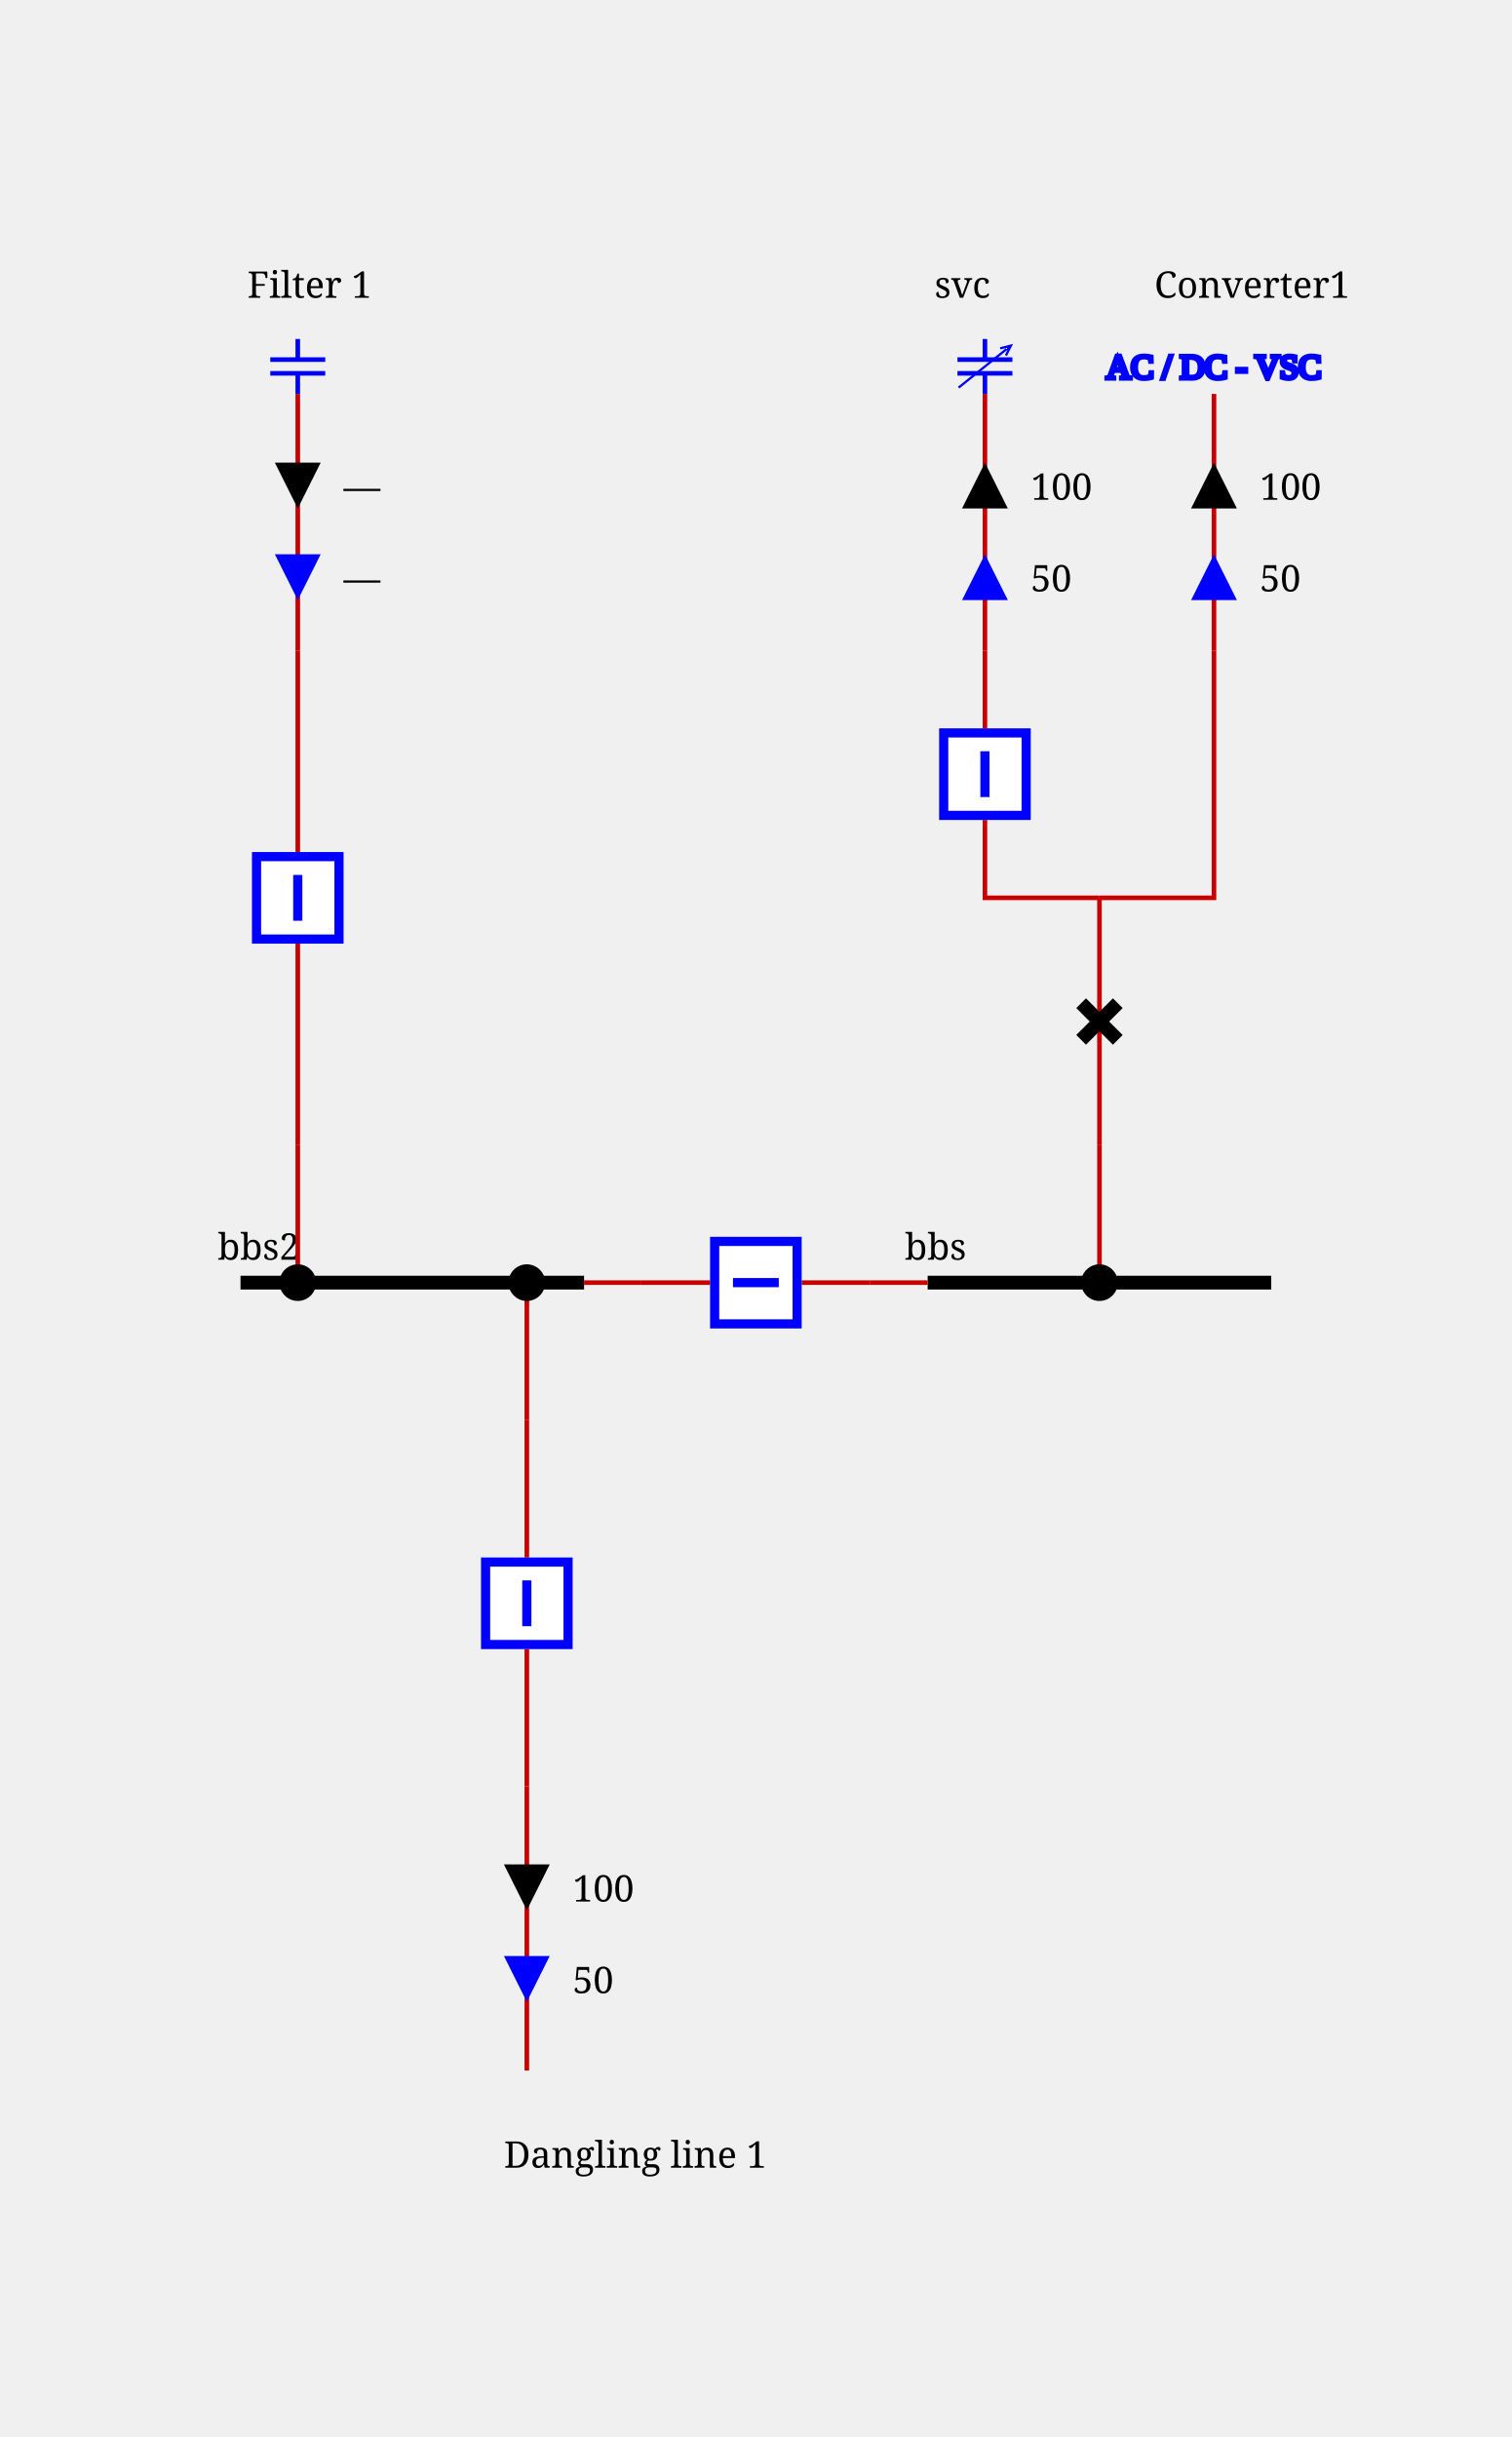
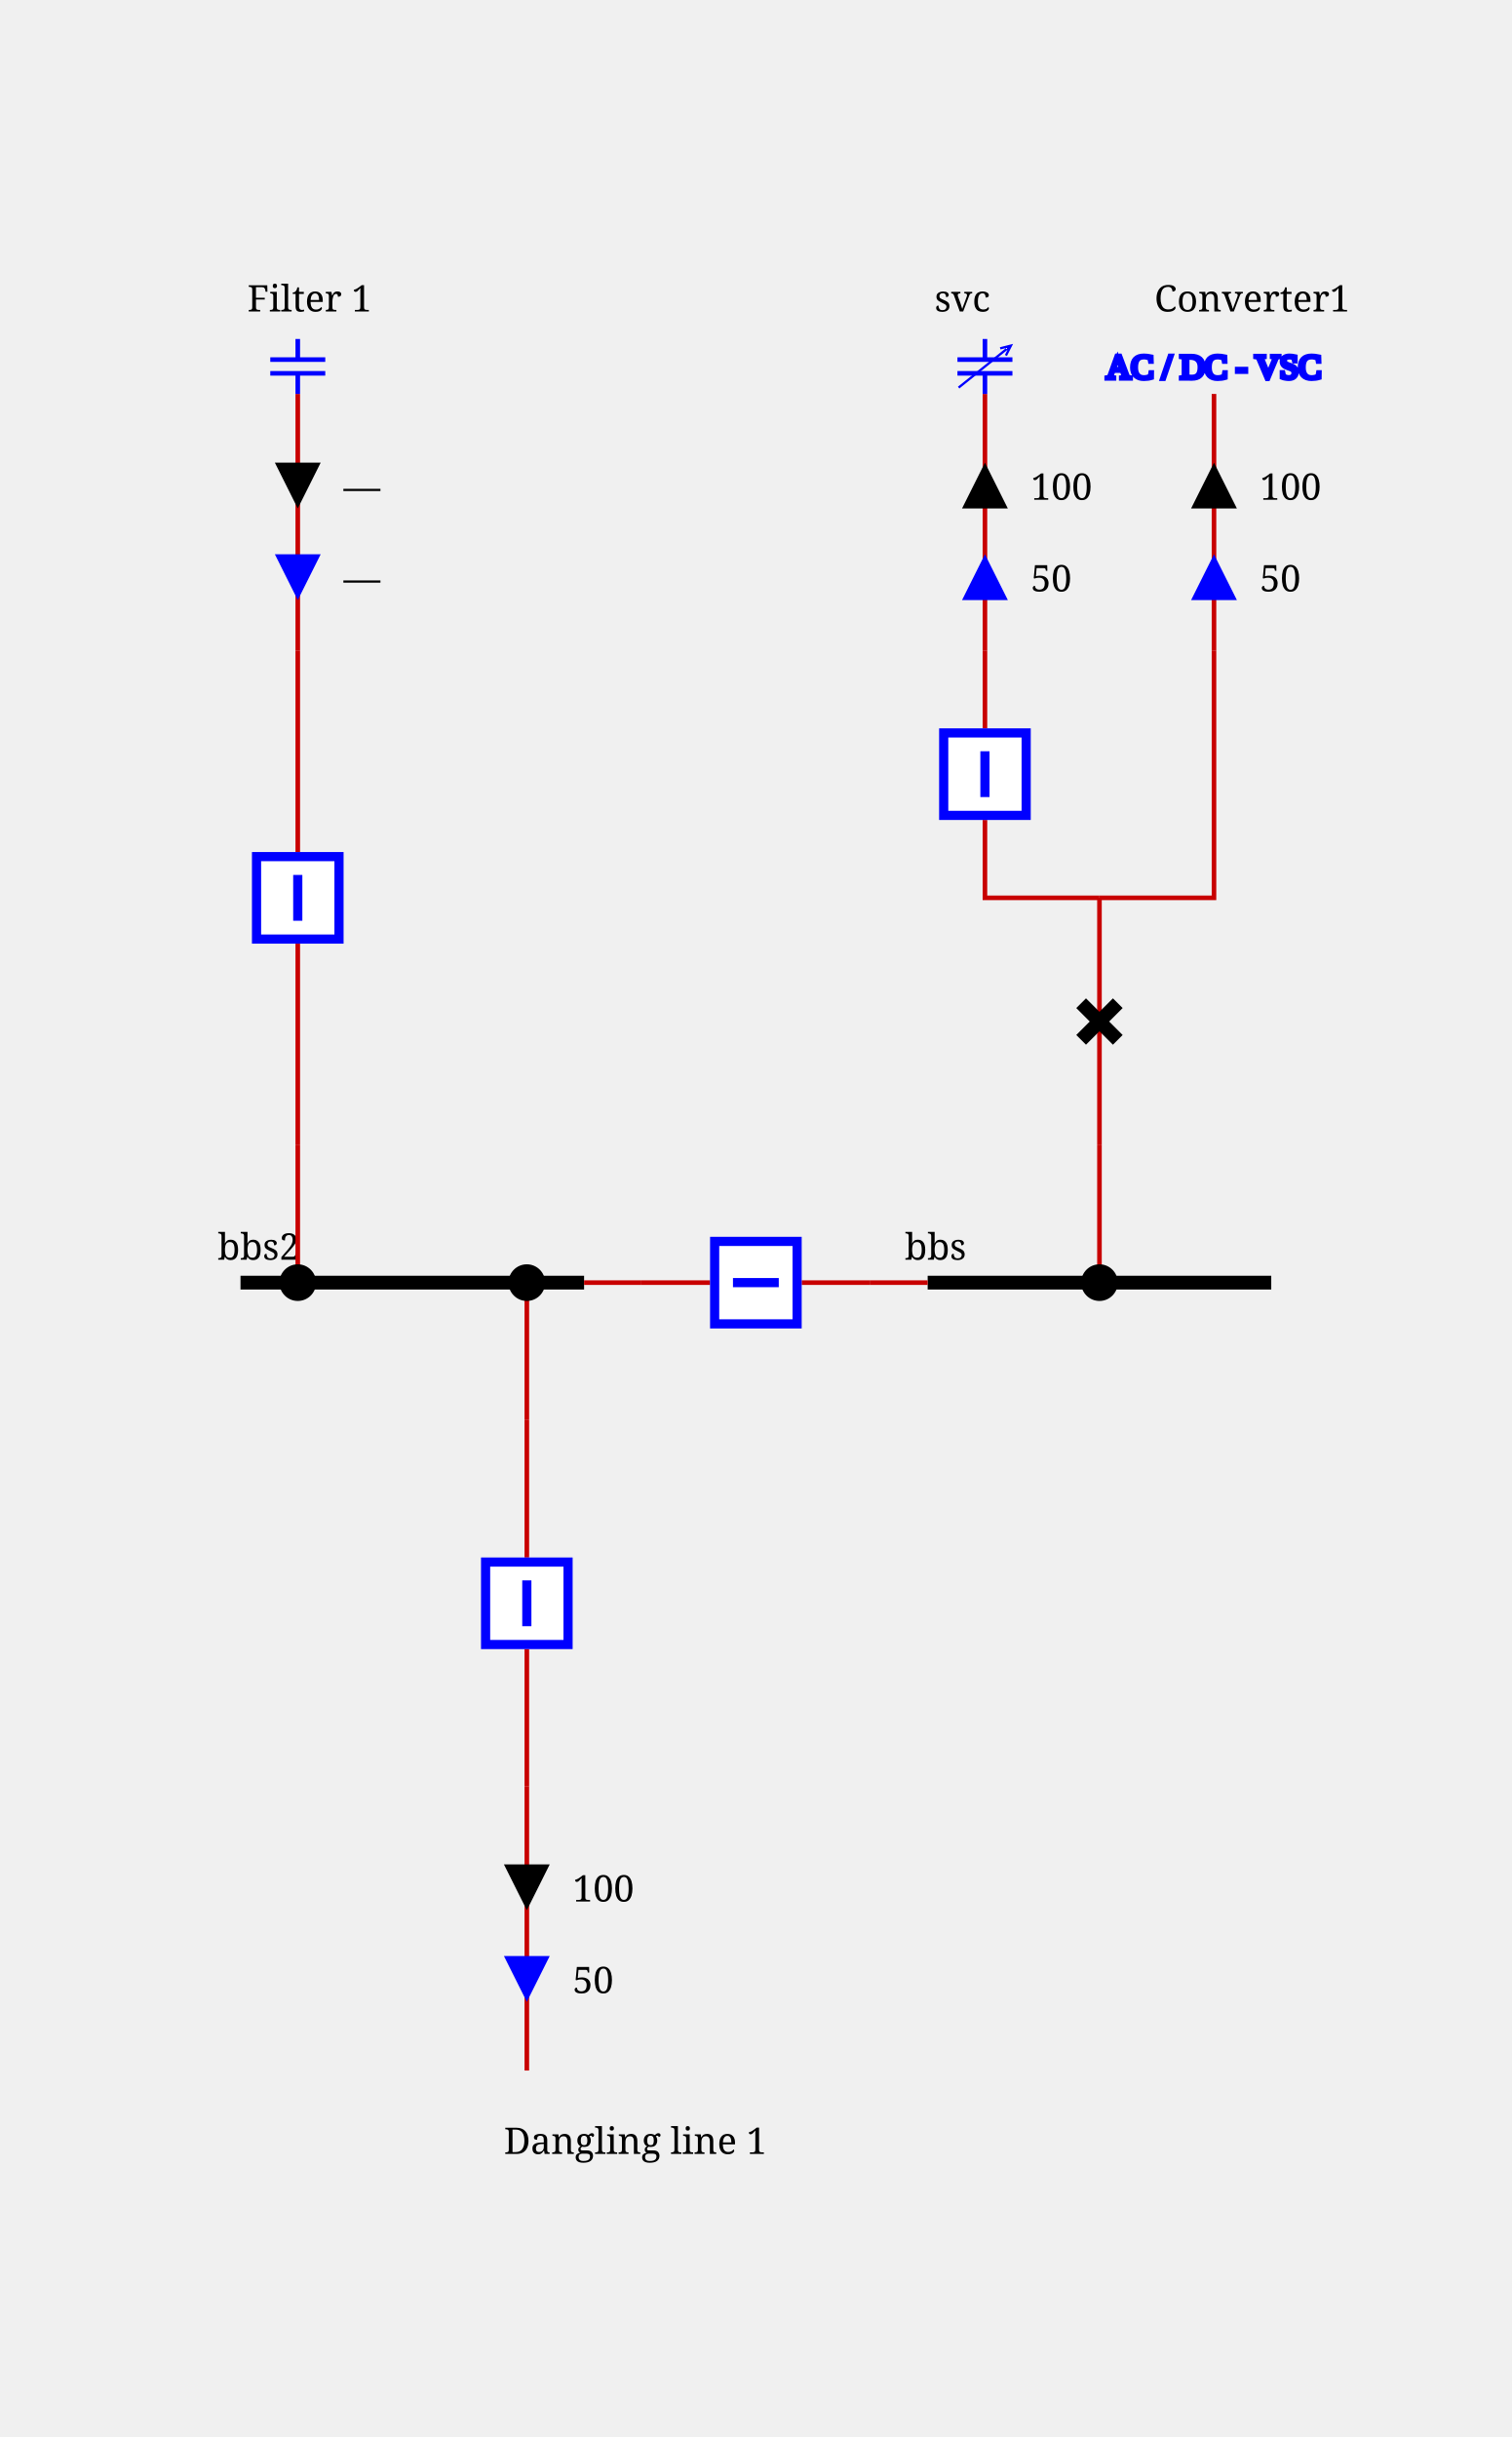
<svg xmlns="http://www.w3.org/2000/svg" height="532.0" viewBox="0 0 330.0 532.0" width="330.0">
  <style>/* ----------------------------------------------------------------------- */
/* File: tautologies.css ------------------------------------------------- */
.sld-out .sld-arrow-in {visibility: hidden}
.sld-in .sld-arrow-out {visibility: hidden}
.sld-closed .sld-sw-open {visibility: hidden}
.sld-open .sld-sw-closed {visibility: hidden}
.sld-hidden-node {visibility: hidden}
.sld-top-feeder .sld-label {dominant-baseline: auto}
.sld-bottom-feeder .sld-label {dominant-baseline: hanging}
.sld-active-power .sld-label {dominant-baseline: mathematical}
.sld-reactive-power .sld-label {dominant-baseline: mathematical}
.sld-current .sld-label {dominant-baseline: mathematical}
/* ----------------------------------------------------------------------- */
/* File: topologicalBaseVoltages.css ------------------------------------- */
.sld-disconnected {--sld-vl-color: #808080}
.sld-vl300to500.sld-bus-0 {--sld-vl-color: #FF0000}
.sld-vl300to500.sld-bus-1 {--sld-vl-color: #7F6C00}
.sld-vl300to500.sld-bus-2 {--sld-vl-color: #F6B2FF}
.sld-vl300to500.sld-bus-3 {--sld-vl-color: #996700}
.sld-vl300to500.sld-bus-4 {--sld-vl-color: #FF85EB}
.sld-vl300to500.sld-bus-5 {--sld-vl-color: #B25B00}
.sld-vl300to500.sld-bus-6 {--sld-vl-color: #FF59B5}
.sld-vl300to500.sld-bus-7 {--sld-vl-color: #CC4400}
.sld-vl300to500.sld-bus-8 {--sld-vl-color: #FF2C67}
.sld-vl300to500.sld-bus-9 {--sld-vl-color: #E52600}
.sld-vl180to300.sld-bus-0 {--sld-vl-color: #218B21}
.sld-vl180to300.sld-bus-1 {--sld-vl-color: #0D4940}
.sld-vl180to300.sld-bus-2 {--sld-vl-color: #DFDAB9}
.sld-vl180to300.sld-bus-3 {--sld-vl-color: #105640}
.sld-vl180to300.sld-bus-4 {--sld-vl-color: #C2CB92}
.sld-vl180to300.sld-bus-5 {--sld-vl-color: #14643C}
.sld-vl180to300.sld-bus-6 {--sld-vl-color: #95B66B}
.sld-vl180to300.sld-bus-7 {--sld-vl-color: #187036}
.sld-vl180to300.sld-bus-8 {--sld-vl-color: #5FA046}
.sld-vl180to300.sld-bus-9 {--sld-vl-color: #1C7E2D}
.sld-vl120to180.sld-bus-0 {--sld-vl-color: #00AFAE}
.sld-vl120to180.sld-bus-1 {--sld-vl-color: #000D58}
.sld-vl120to180.sld-bus-2 {--sld-vl-color: #B8E7B2}
.sld-vl120to180.sld-bus-3 {--sld-vl-color: #002169}
.sld-vl120to180.sld-bus-4 {--sld-vl-color: #85D993}
.sld-vl120to180.sld-bus-5 {--sld-vl-color: #003C7B}
.sld-vl120to180.sld-bus-6 {--sld-vl-color: #59CB8B}
.sld-vl120to180.sld-bus-7 {--sld-vl-color: #005C8C}
.sld-vl120to180.sld-bus-8 {--sld-vl-color: #2CBD94}
.sld-vl120to180.sld-bus-9 {--sld-vl-color: #00839E}
.sld-vl70to120.sld-bus-0 {--sld-vl-color: #CC5500}
.sld-vl70to120.sld-bus-1 {--sld-vl-color: #4A6600}
.sld-vl70to120.sld-bus-2 {--sld-vl-color: #EFB2DD}
.sld-vl70to120.sld-bus-3 {--sld-vl-color: #6E7A00}
.sld-vl70to120.sld-bus-4 {--sld-vl-color: #E685AE}
.sld-vl70to120.sld-bus-5 {--sld-vl-color: #8E8400}
.sld-vl70to120.sld-bus-6 {--sld-vl-color: #DD596B}
.sld-vl70to120.sld-bus-7 {--sld-vl-color: #A37B00}
.sld-vl70to120.sld-bus-8 {--sld-vl-color: #D4432C}
.sld-vl70to120.sld-bus-9 {--sld-vl-color: #B76B00}
.sld-vl50to70.sld-bus-0 {--sld-vl-color: #A020EF}
.sld-vl50to70.sld-bus-1 {--sld-vl-color: #7F0848}
.sld-vl50to70.sld-bus-2 {--sld-vl-color: #B7DBFE}
.sld-vl50to70.sld-bus-3 {--sld-vl-color: #960C6D}
.sld-vl50to70.sld-bus-4 {--sld-vl-color: #8DA6FE}
.sld-vl50to70.sld-bus-5 {--sld-vl-color: #AD109A}
.sld-vl50to70.sld-bus-6 {--sld-vl-color: #6F66FB}
.sld-vl50to70.sld-bus-7 {--sld-vl-color: #BC14C4}
.sld-vl50to70.sld-bus-8 {--sld-vl-color: #7F42F6}
.sld-vl50to70.sld-bus-9 {--sld-vl-color: #B11AD9}
.sld-vl30to50.sld-bus-0 {--sld-vl-color: #FF8290}
.sld-vl30to50.sld-bus-1 {--sld-vl-color: #7F6F41}
.sld-vl30to50.sld-bus-2 {--sld-vl-color: #F6D9FF}
.sld-vl30to50.sld-bus-3 {--sld-vl-color: #99784E}
.sld-vl30to50.sld-bus-4 {--sld-vl-color: #FFC3FB}
.sld-vl30to50.sld-bus-5 {--sld-vl-color: #B27D5B}
.sld-vl30to50.sld-bus-6 {--sld-vl-color: #FFADE3}
.sld-vl30to50.sld-bus-7 {--sld-vl-color: #CC7E68}
.sld-vl30to50.sld-bus-8 {--sld-vl-color: #FF97BF}
.sld-vl30to50.sld-bus-9 {--sld-vl-color: #E57B75}
.sld-vl0to30.sld-bus-0 {--sld-vl-color: #AAAE27}
.sld-vl0to30.sld-bus-1 {--sld-vl-color: #195B0F}
.sld-vl0to30.sld-bus-2 {--sld-vl-color: #EABABE}
.sld-vl0to30.sld-bus-3 {--sld-vl-color: #2D6C13}
.sld-vl0to30.sld-bus-4 {--sld-vl-color: #DDA193}
.sld-vl0to30.sld-bus-5 {--sld-vl-color: #477D17}
.sld-vl0to30.sld-bus-6 {--sld-vl-color: #CE9A6E}
.sld-vl0to30.sld-bus-7 {--sld-vl-color: #648D1C}
.sld-vl0to30.sld-bus-8 {--sld-vl-color: #BEA04A}
.sld-vl0to30.sld-bus-9 {--sld-vl-color: #869D22}
/* ----------------------------------------------------------------------- */
/* File : highlightLineStates.css ---------------------------------------- */
.sld-wire.sld-feeder-disconnected {stroke: black}
.sld-wire.sld-feeder-connected-disconnected {stroke-dasharray: 3,3}
.sld-wire.sld-feeder-disconnected-connected {stroke: black; stroke-dasharray: 3,3}
.sld-busbar-section.sld-bus-disconnected {stroke-dasharray: 3,3}
/* ----------------------------------------------------------------------- */
/* File : components.css ------------------------------------------------- */
/* Stroke black */
.sld-disconnector {stroke-width: 3; stroke: black; fill: none}
/* Stroke blue */
.sld-breaker {stroke-width: 2; stroke: blue; fill:white}
.sld-load-break-switch {stroke: blue; fill: white}
/* Stroke --sld-vl-color with fallback black */
.sld-bus-connection {fill: var(--sld-vl-color, black)}
.sld-cell-shape-flat .sld-bus-connection {visibility: hidden}
.sld-busbar-section {stroke: var(--sld-vl-color, black); stroke-width: 3; fill: none}
/* Stroke --sld-vl-color with fallback red */
.sld-wire {stroke: var(--sld-vl-color, #c80000); fill: none}
.sld-wire.sld-dangling-line {stroke-width: 2px}
.sld-wire.sld-tie-line {stroke-width: 2px}
/* Stroke --sld-vl-color with fallback blue */
.sld-load {stroke: var(--sld-vl-color, blue); fill: none}
.sld-battery {stroke: var(--sld-vl-color, blue); fill: none}
.sld-generator {stroke: var(--sld-vl-color, blue); fill: none}
.sld-two-wt {stroke: var(--sld-vl-color, blue); fill: none}
.sld-three-wt {stroke: var(--sld-vl-color, blue); fill: none}
.sld-winding {stroke: var(--sld-vl-color, blue); fill: none}
.sld-capacitor {stroke: var(--sld-vl-color, blue); fill: none}
.sld-inductor {stroke: var(--sld-vl-color, blue); fill: none}
.sld-pst {stroke: var(--sld-vl-color, blue); fill: none}
.sld-pst-arrow {stroke: black; fill: none}
.sld-svc {stroke: var(--sld-vl-color, blue); fill: none}
.sld-vsc {stroke: var(--sld-vl-color, blue); font-size: 7.43px; fill: none}
.sld-lcc {stroke: var(--sld-vl-color, blue); font-size: 7.43px; fill: none}
.sld-ground {stroke: var(--sld-vl-color, blue); fill: none}
/* Stroke none &amp; fill: --sld-vl-color */
.sld-node-infos {stroke: none; fill: var(--sld-vl-color, black)}
/* Stroke none &amp; fill: black */
.sld-node {stroke: none; fill: black}
.sld-flash {stroke: none; fill: black}
.sld-lock {stroke: none; fill: black}
.sld-unknown {stroke: none; fill: black}
/* Fonts */
.sld-label {stroke: none; fill: black; font: 8px serif}
.sld-bus-legend-info {font: 10px serif}
.sld-graph-label {font: 12px serif}
/* Specific */
.sld-grid {stroke: #003700; stroke-dasharray: 1,10}
.sld-feeder-info.sld-active-power {fill:black}
.sld-feeder-info.sld-reactive-power {fill:blue}
.sld-feeder-info.sld-current {fill:purple}
.sld-frame {fill: var(--sld-background-color, transparent)}
/* Stroke maroon for fictitious switch */
.sld-breaker.sld-fictitious {stroke: maroon}
.sld-disconnector.sld-fictitious {stroke: maroon}
.sld-load-break-switch.sld-fictitious {stroke: maroon}
.sld-busbar-section.sld-fictitious {stroke: var(--sld-vl-color, #c80000); stroke-width: 1}
/* ground disconnector specific */
.sld-ground-disconnection-attach {stroke: var(--sld-vl-color, #c80000); fill: none}
.sld-open .sld-ground-disconnection-ground {stroke: black; fill: none}
.sld-closed .sld-ground-disconnection-ground {stroke: var(--sld-vl-color, #c80000); fill: none}
.sld-ground-disconnection .sld-sw-open {stroke: black; fill: none}
.sld-ground-disconnection .sld-sw-closed {stroke: black; fill: none}
</style>
  <rect class="sld-frame" height="100%" width="100%" />
  <g>
    <g class="sld-voltage-level" id="idvl">
      <g class="sld-busbar-section sld-vl300to500 sld-bus-0" id="idbbs" transform="translate(202.5,280.0)">
        <line x1="0" x2="75.0" y1="0" y2="0" />
        <text class="sld-label" id="idbbs_95_NW_95_LABEL" x="-5.0" y="-5.0">bbs</text>
      </g>
      <g class="sld-busbar-section sld-vl300to500 sld-bus-0" id="idbbs2" transform="translate(52.5,280.0)">
        <line x1="0" x2="75.0" y1="0" y2="0" />
        <text class="sld-label" id="idbbs2_95_NW_95_LABEL" x="-5.0" y="-5.0">bbs2</text>
      </g>
      <g class="sld-intern-cell sld-cell-shape-flat" id="idINTERN_32_0">
        <g class="sld-wire sld-vl300to500 sld-bus-0" id="_95_vl_95_bbs_95_BUSCO_95_bbs_95_bt">
          <polyline points="202.5,280.0,190.0,280.0" />
        </g>
        <g class="sld-wire sld-vl300to500 sld-bus-0" id="_95_vl_95_INTERNAL_95_vl_95_BUSCO_95_bbs_95_bt_45_bt_95_bt">
          <polyline points="190.0,280.0,175.0,280.0" />
        </g>
        <g class="sld-wire sld-vl300to500 sld-bus-0" id="_95_vl_95_bt_95_INTERNAL_95_vl_95_BUSCO_95_bbs2_95_bt_45_bt">
          <polyline points="155.0,280.0,140.0,280.0" />
        </g>
        <g class="sld-wire sld-vl300to500 sld-bus-0" id="_95_vl_95_BUSCO_95_bbs2_95_bt_95_bbs2">
          <polyline points="140.0,280.0,127.5,280.0" />
        </g>
        <g class="sld-bus-connection sld-fictitious sld-vl300to500 sld-bus-0" id="idBUSCO_95_bbs_95_bt" transform="translate(186.0,276.0)">
          <circle cx="4" cy="4" r="4" />
        </g>
        <g class="sld-node sld-hidden-node sld-fictitious sld-vl300to500 sld-bus-0" id="idINTERNAL_95_vl_95_BUSCO_95_bbs_95_bt_45_bt" transform="translate(186.0,276.0)">
          <circle cx="4" cy="4" r="4" />
        </g>
        <g class="sld-breaker sld-closed sld-vl300to500 sld-bus-0" id="idbt" transform="translate(155.0,270.0)">
          <path class="sld-sw-closed" d="M1,1 V19 H19 V1z M10,5 V15" transform="rotate(90.0,10.0,10.0)" />
          <path class="sld-sw-open" d="M1,1 V19 H19 V1z M5,10 H15" transform="rotate(90.0,10.0,10.0)" />
        </g>
        <g class="sld-node sld-hidden-node sld-fictitious sld-vl300to500 sld-bus-0" id="idINTERNAL_95_vl_95_BUSCO_95_bbs2_95_bt_45_bt" transform="translate(136.0,276.0)">
          <circle cx="4" cy="4" r="4" />
        </g>
        <g class="sld-bus-connection sld-fictitious sld-vl300to500 sld-bus-0" id="idBUSCO_95_bbs2_95_bt" transform="translate(136.0,276.0)">
          <circle cx="4" cy="4" r="4" />
        </g>
      </g>
      <g class="sld-extern-cell sld-cell-direction-top" id="idEXTERN_32_1">
        <g class="sld-wire sld-vl300to500 sld-bus-0" id="_95_vl_95_BUSCO_95_bbs_95_d_95_INTERNAL_95_vl_95_BUSCO_95_bbs_95_d_45_d">
          <polyline points="240.0,280.0,240.0,250.0" />
        </g>
        <g class="sld-wire sld-vl300to500 sld-bus-0" id="_95_vl_95_INTERNAL_95_vl_95_BUSCO_95_bbs_95_d_45_d_95_d">
          <polyline points="240.0,250.0,240.0,223.0" />
        </g>
        <g class="sld-wire sld-vl300to500 sld-bus-0" id="_95_vl_95_d_95_INTERNAL_95_vl_95_vsc_95_fork">
          <polyline points="240.0,223.0,240.0,196.0" />
        </g>
        <g class="sld-wire sld-vl300to500 sld-bus-0" id="_95_vl_95_INTERNAL_95_vl_95_vsc_95_fork_95_b">
          <polyline points="240.0,196.0,215.0,196.0,215.0,179.0" />
        </g>
        <g class="sld-wire sld-vl300to500 sld-bus-0" id="_95_vl_95_INTERNAL_95_vl_95_vsc_95_fork_95_INTERNAL_95_vl_95_vsc">
          <polyline points="240.0,196.0,265.0,196.0,265.0,142.0" />
        </g>
        <g class="sld-wire sld-vl300to500 sld-bus-0" id="_95_vl_95_b_95_INTERNAL_95_vl_95_svc">
          <polyline points="215.0,159.0,215.0,142.0" />
        </g>
        <g class="sld-wire sld-vl300to500 sld-bus-0" id="_95_vl_95_INTERNAL_95_vl_95_svc_95_svc">
          <polyline points="215.0,142.0,215.0,86.0" />
        </g>
        <g class="sld-feeder-info sld-out sld-active-power" id="idsvc_95_ARROW_95_ACTIVE" transform="translate(210.0,101.0)">
          <polygon class="sld-arrow-out" points="5,0 10,10 0,10" />
          <polygon class="sld-arrow-in" points="0,0 10,0 5,10" />
          <text class="sld-label" x="15.0" y="5.0">100</text>
        </g>
        <g class="sld-feeder-info sld-out sld-reactive-power" id="idsvc_95_ARROW_95_REACTIVE" transform="translate(210.0,121.0)">
          <polygon class="sld-arrow-out" points="5,0 10,10 0,10" />
          <polygon class="sld-arrow-in" points="0,0 10,0 5,10" />
          <text class="sld-label" x="15.0" y="5.0">50</text>
        </g>
        <g class="sld-wire sld-vl300to500 sld-bus-0" id="_95_vl_95_INTERNAL_95_vl_95_vsc_95_vsc">
          <polyline points="265.0,142.0,265.0,86.0" />
        </g>
        <g class="sld-feeder-info sld-out sld-active-power" id="idvsc_95_ARROW_95_ACTIVE" transform="translate(260.0,101.0)">
          <polygon class="sld-arrow-out" points="5,0 10,10 0,10" />
          <polygon class="sld-arrow-in" points="0,0 10,0 5,10" />
          <text class="sld-label" x="15.0" y="5.0">100</text>
        </g>
        <g class="sld-feeder-info sld-out sld-reactive-power" id="idvsc_95_ARROW_95_REACTIVE" transform="translate(260.0,121.0)">
          <polygon class="sld-arrow-out" points="5,0 10,10 0,10" />
          <polygon class="sld-arrow-in" points="0,0 10,0 5,10" />
          <text class="sld-label" x="15.0" y="5.0">50</text>
        </g>
        <g class="sld-bus-connection sld-fictitious sld-vl300to500 sld-bus-0" id="idBUSCO_95_bbs_95_d" transform="translate(236.0,276.0)">
          <circle cx="4" cy="4" r="4" />
        </g>
        <g class="sld-node sld-hidden-node sld-fictitious sld-vl300to500 sld-bus-0" id="idINTERNAL_95_vl_95_BUSCO_95_bbs_95_d_45_d" transform="translate(236.0,246.0)">
          <circle cx="4" cy="4" r="4" />
        </g>
        <g class="sld-disconnector sld-closed sld-vl300to500 sld-bus-0" id="idd" transform="translate(236.0,219.0)">
          <path class="sld-sw-closed" d="M0,0 8,8 M8,0 0,8" />
          <path class="sld-sw-open" d="M8,0 0,8" />
        </g>
        <g class="sld-node sld-hidden-node sld-fictitious sld-vl300to500 sld-bus-0" id="idINTERNAL_95_vl_95_vsc_95_fork" transform="translate(236.0,192.0)">
          <circle cx="4" cy="4" r="4" />
        </g>
        <g class="sld-breaker sld-closed sld-vl300to500 sld-bus-0" id="idb" transform="translate(205.0,159.0)">
          <path class="sld-sw-closed" d="M1,1 V19 H19 V1z M10,5 V15" />
          <path class="sld-sw-open" d="M1,1 V19 H19 V1z M5,10 H15" />
        </g>
        <g class="sld-node sld-hidden-node sld-fictitious sld-vl300to500 sld-bus-0" id="idINTERNAL_95_vl_95_svc" transform="translate(211.0,138.0)">
          <circle cx="4" cy="4" r="4" />
        </g>
        <g class="sld-svc sld-top-feeder sld-vl300to500 sld-bus-0" id="idsvc" transform="translate(209.0,74.0)">
          <path d="M 6,0 V 4.5 M 0,4.5 H 12 M 0,7.5 H 12 M 6,7.5 V 12" />
          <path d="M 0.256,10.611 11.671,1.448 M 9.329,2.045 11.671,1.448 10.581,3.605" style="fill:none;stroke:#0000ff;stroke-width:0.5;stroke-linejoin:miter" />
-           <text class="sld-label" id="idsvc_95_N_95_LABEL" x="-5.0" y="-9.0">svc</text>
+           <text class="sld-label" id="idsvc_95_N_95_LABEL" x="-5.0" y="-6.0">svc</text>
        </g>
        <g class="sld-node sld-hidden-node sld-fictitious sld-vl300to500 sld-bus-0" id="idINTERNAL_95_vl_95_vsc" transform="translate(261.0,138.0)">
          <circle cx="4" cy="4" r="4" />
        </g>
        <g class="sld-vsc sld-top-feeder sld-vl300to500 sld-bus-0" id="idvsc" transform="translate(257.0,76.0)">
          <text x="-15.5" y="6.6">AC / DC - VSC</text>
-           <text class="sld-label" id="idvsc_95_N_95_LABEL" x="-5.0" y="-11.0">Converter1</text>
+           <text class="sld-label" id="idvsc_95_N_95_LABEL" x="-5.0" y="-8.0">Converter1</text>
        </g>
      </g>
      <g class="sld-extern-cell sld-cell-direction-top" id="idEXTERN_32_2">
        <g class="sld-wire sld-vl300to500 sld-bus-0" id="_95_vl_95_BUSCO_95_bbs2_95_b2_95_INTERNAL_95_vl_95_BUSCO_95_bbs2_95_b2_45_b2">
          <polyline points="65.0,280.0,65.0,250.0" />
        </g>
        <g class="sld-wire sld-vl300to500 sld-bus-0" id="_95_vl_95_INTERNAL_95_vl_95_BUSCO_95_bbs2_95_b2_45_b2_95_b2">
          <polyline points="65.0,250.0,65.0,206.0" />
        </g>
        <g class="sld-wire sld-vl300to500 sld-bus-0" id="_95_vl_95_b2_95_INTERNAL_95_vl_95_C1">
          <polyline points="65.0,186.0,65.0,142.0" />
        </g>
        <g class="sld-wire sld-vl300to500 sld-bus-0" id="_95_vl_95_INTERNAL_95_vl_95_C1_95_C1">
          <polyline points="65.0,142.0,65.0,86.0" />
        </g>
        <g class="sld-feeder-info sld-in sld-active-power" id="idC1_95_ARROW_95_ACTIVE" transform="translate(60.0,101.0)">
          <polygon class="sld-arrow-out" points="5,0 10,10 0,10" />
          <polygon class="sld-arrow-in" points="0,0 10,0 5,10" />
          <text class="sld-label" x="15.0" y="5.0">—</text>
        </g>
        <g class="sld-feeder-info sld-in sld-reactive-power" id="idC1_95_ARROW_95_REACTIVE" transform="translate(60.0,121.0)">
          <polygon class="sld-arrow-out" points="5,0 10,10 0,10" />
          <polygon class="sld-arrow-in" points="0,0 10,0 5,10" />
          <text class="sld-label" x="15.0" y="5.0">—</text>
        </g>
        <g class="sld-bus-connection sld-fictitious sld-vl300to500 sld-bus-0" id="idBUSCO_95_bbs2_95_b2" transform="translate(61.0,276.0)">
          <circle cx="4" cy="4" r="4" />
        </g>
        <g class="sld-node sld-hidden-node sld-fictitious sld-vl300to500 sld-bus-0" id="idINTERNAL_95_vl_95_BUSCO_95_bbs2_95_b2_45_b2" transform="translate(61.0,246.0)">
          <circle cx="4" cy="4" r="4" />
        </g>
        <g class="sld-breaker sld-closed sld-vl300to500 sld-bus-0" id="idb2" transform="translate(55.0,186.0)">
          <path class="sld-sw-closed" d="M1,1 V19 H19 V1z M10,5 V15" />
          <path class="sld-sw-open" d="M1,1 V19 H19 V1z M5,10 H15" />
        </g>
        <g class="sld-node sld-hidden-node sld-fictitious sld-vl300to500 sld-bus-0" id="idINTERNAL_95_vl_95_C1" transform="translate(61.0,138.0)">
          <circle cx="4" cy="4" r="4" />
        </g>
        <g class="sld-capacitor sld-top-feeder sld-vl300to500 sld-bus-0" id="idC1" transform="translate(59.0,74.0)">
          <line x1="6" x2="6" y1="0" y2="4.5" />
          <line x1="0" x2="12" y1="4.5" y2="4.5" />
          <line x1="0" x2="12" y1="7.5" y2="7.5" />
          <line x1="6" x2="6" y1="7.5" y2="12" />
-           <text class="sld-label" id="idC1_95_N_95_LABEL" x="-5.0" y="-9.0">Filter 1</text>
+           <text class="sld-label" id="idC1_95_N_95_LABEL" x="-5.0" y="-6.0">Filter 1</text>
        </g>
      </g>
      <g class="sld-extern-cell sld-cell-direction-bottom" id="idEXTERN_32_3">
        <g class="sld-wire sld-vl300to500 sld-bus-0" id="_95_vl_95_BUSCO_95_bbs2_95_b3_95_INTERNAL_95_vl_95_BUSCO_95_bbs2_95_b3_45_b3">
          <polyline points="115.0,280.0,115.0,310.0" />
        </g>
        <g class="sld-wire sld-vl300to500 sld-bus-0" id="_95_vl_95_INTERNAL_95_vl_95_BUSCO_95_bbs2_95_b3_45_b3_95_b3">
          <polyline points="115.0,310.0,115.0,340.0" />
        </g>
        <g class="sld-wire sld-vl300to500 sld-bus-0" id="_95_vl_95_b3_95_INTERNAL_95_vl_95_dl1">
          <polyline points="115.0,360.0,115.0,390.0" />
        </g>
        <g class="sld-wire sld-vl300to500 sld-bus-0" id="_95_vl_95_INTERNAL_95_vl_95_dl1_95_dl1">
          <polyline points="115.0,390.0,115.0,452.0" />
        </g>
        <g class="sld-feeder-info sld-out sld-reactive-power" id="iddl1_95_ARROW_95_REACTIVE" transform="translate(110.0,427.0)">
          <polygon class="sld-arrow-out" points="5,0 10,10 0,10" transform="rotate(180.0,5.0,5.0)" />
          <polygon class="sld-arrow-in" points="0,0 10,0 5,10" transform="rotate(180.0,5.0,5.0)" />
          <text class="sld-label" x="15.0" y="5.0">50</text>
        </g>
        <g class="sld-feeder-info sld-out sld-active-power" id="iddl1_95_ARROW_95_ACTIVE" transform="translate(110.0,407.0)">
          <polygon class="sld-arrow-out" points="5,0 10,10 0,10" transform="rotate(180.0,5.0,5.0)" />
          <polygon class="sld-arrow-in" points="0,0 10,0 5,10" transform="rotate(180.0,5.0,5.0)" />
          <text class="sld-label" x="15.0" y="5.0">100</text>
        </g>
        <g class="sld-bus-connection sld-fictitious sld-vl300to500 sld-bus-0" id="idBUSCO_95_bbs2_95_b3" transform="translate(111.0,276.0)">
          <circle cx="4" cy="4" r="4" />
        </g>
        <g class="sld-node sld-hidden-node sld-fictitious sld-vl300to500 sld-bus-0" id="idINTERNAL_95_vl_95_BUSCO_95_bbs2_95_b3_45_b3" transform="translate(111.0,306.0)">
          <circle cx="4" cy="4" r="4" />
        </g>
        <g class="sld-breaker sld-closed sld-vl300to500 sld-bus-0" id="idb3" transform="translate(105.0,340.0)">
          <path class="sld-sw-closed" d="M1,1 V19 H19 V1z M10,5 V15" />
          <path class="sld-sw-open" d="M1,1 V19 H19 V1z M5,10 H15" />
        </g>
        <g class="sld-node sld-hidden-node sld-fictitious sld-vl300to500 sld-bus-0" id="idINTERNAL_95_vl_95_dl1" transform="translate(111.0,386.0)">
          <circle cx="4" cy="4" r="4" />
        </g>
        <g class="sld-bottom-feeder sld-vl300to500 sld-bus-0" id="iddl1" transform="translate(115.0,452.0)">
-           <text class="sld-label" id="iddl1_95_S_95_LABEL" x="-5.0" y="15.0">Dangling line 1</text>
+           <text class="sld-label" id="iddl1_95_S_95_LABEL" x="-5.0" y="12.0">Dangling line 1</text>
        </g>
      </g>
    </g>
  </g>
</svg>
